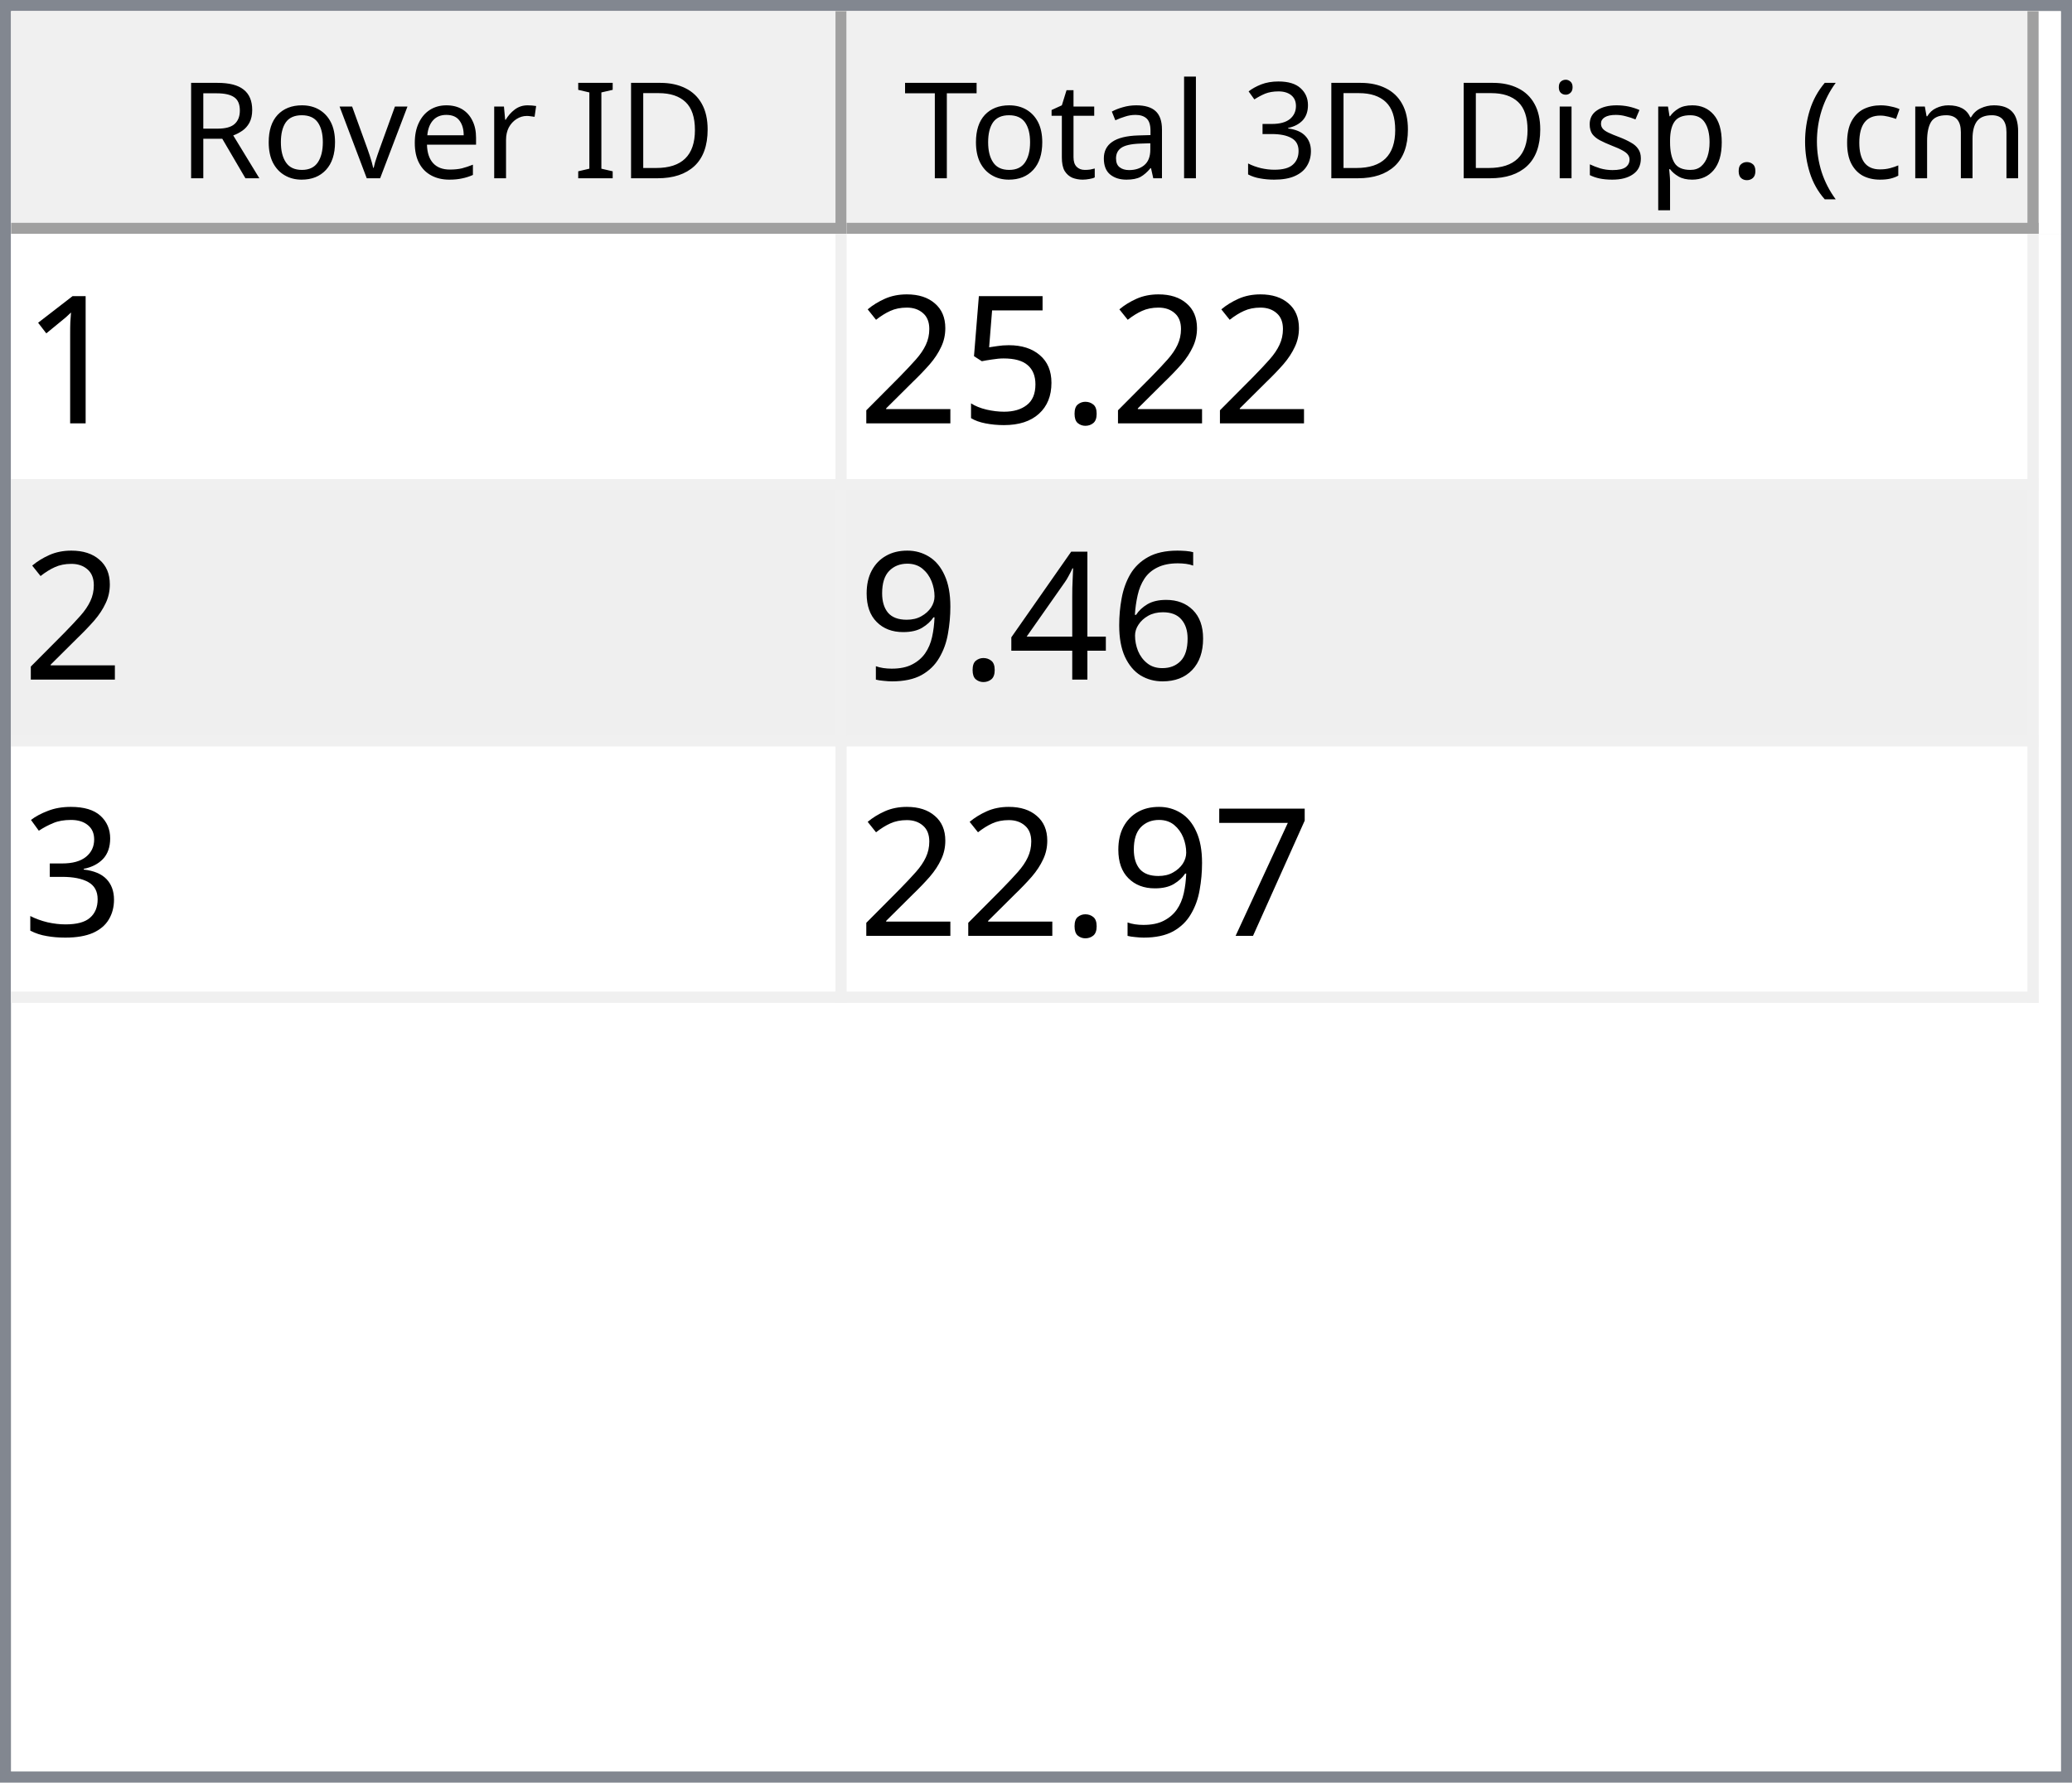
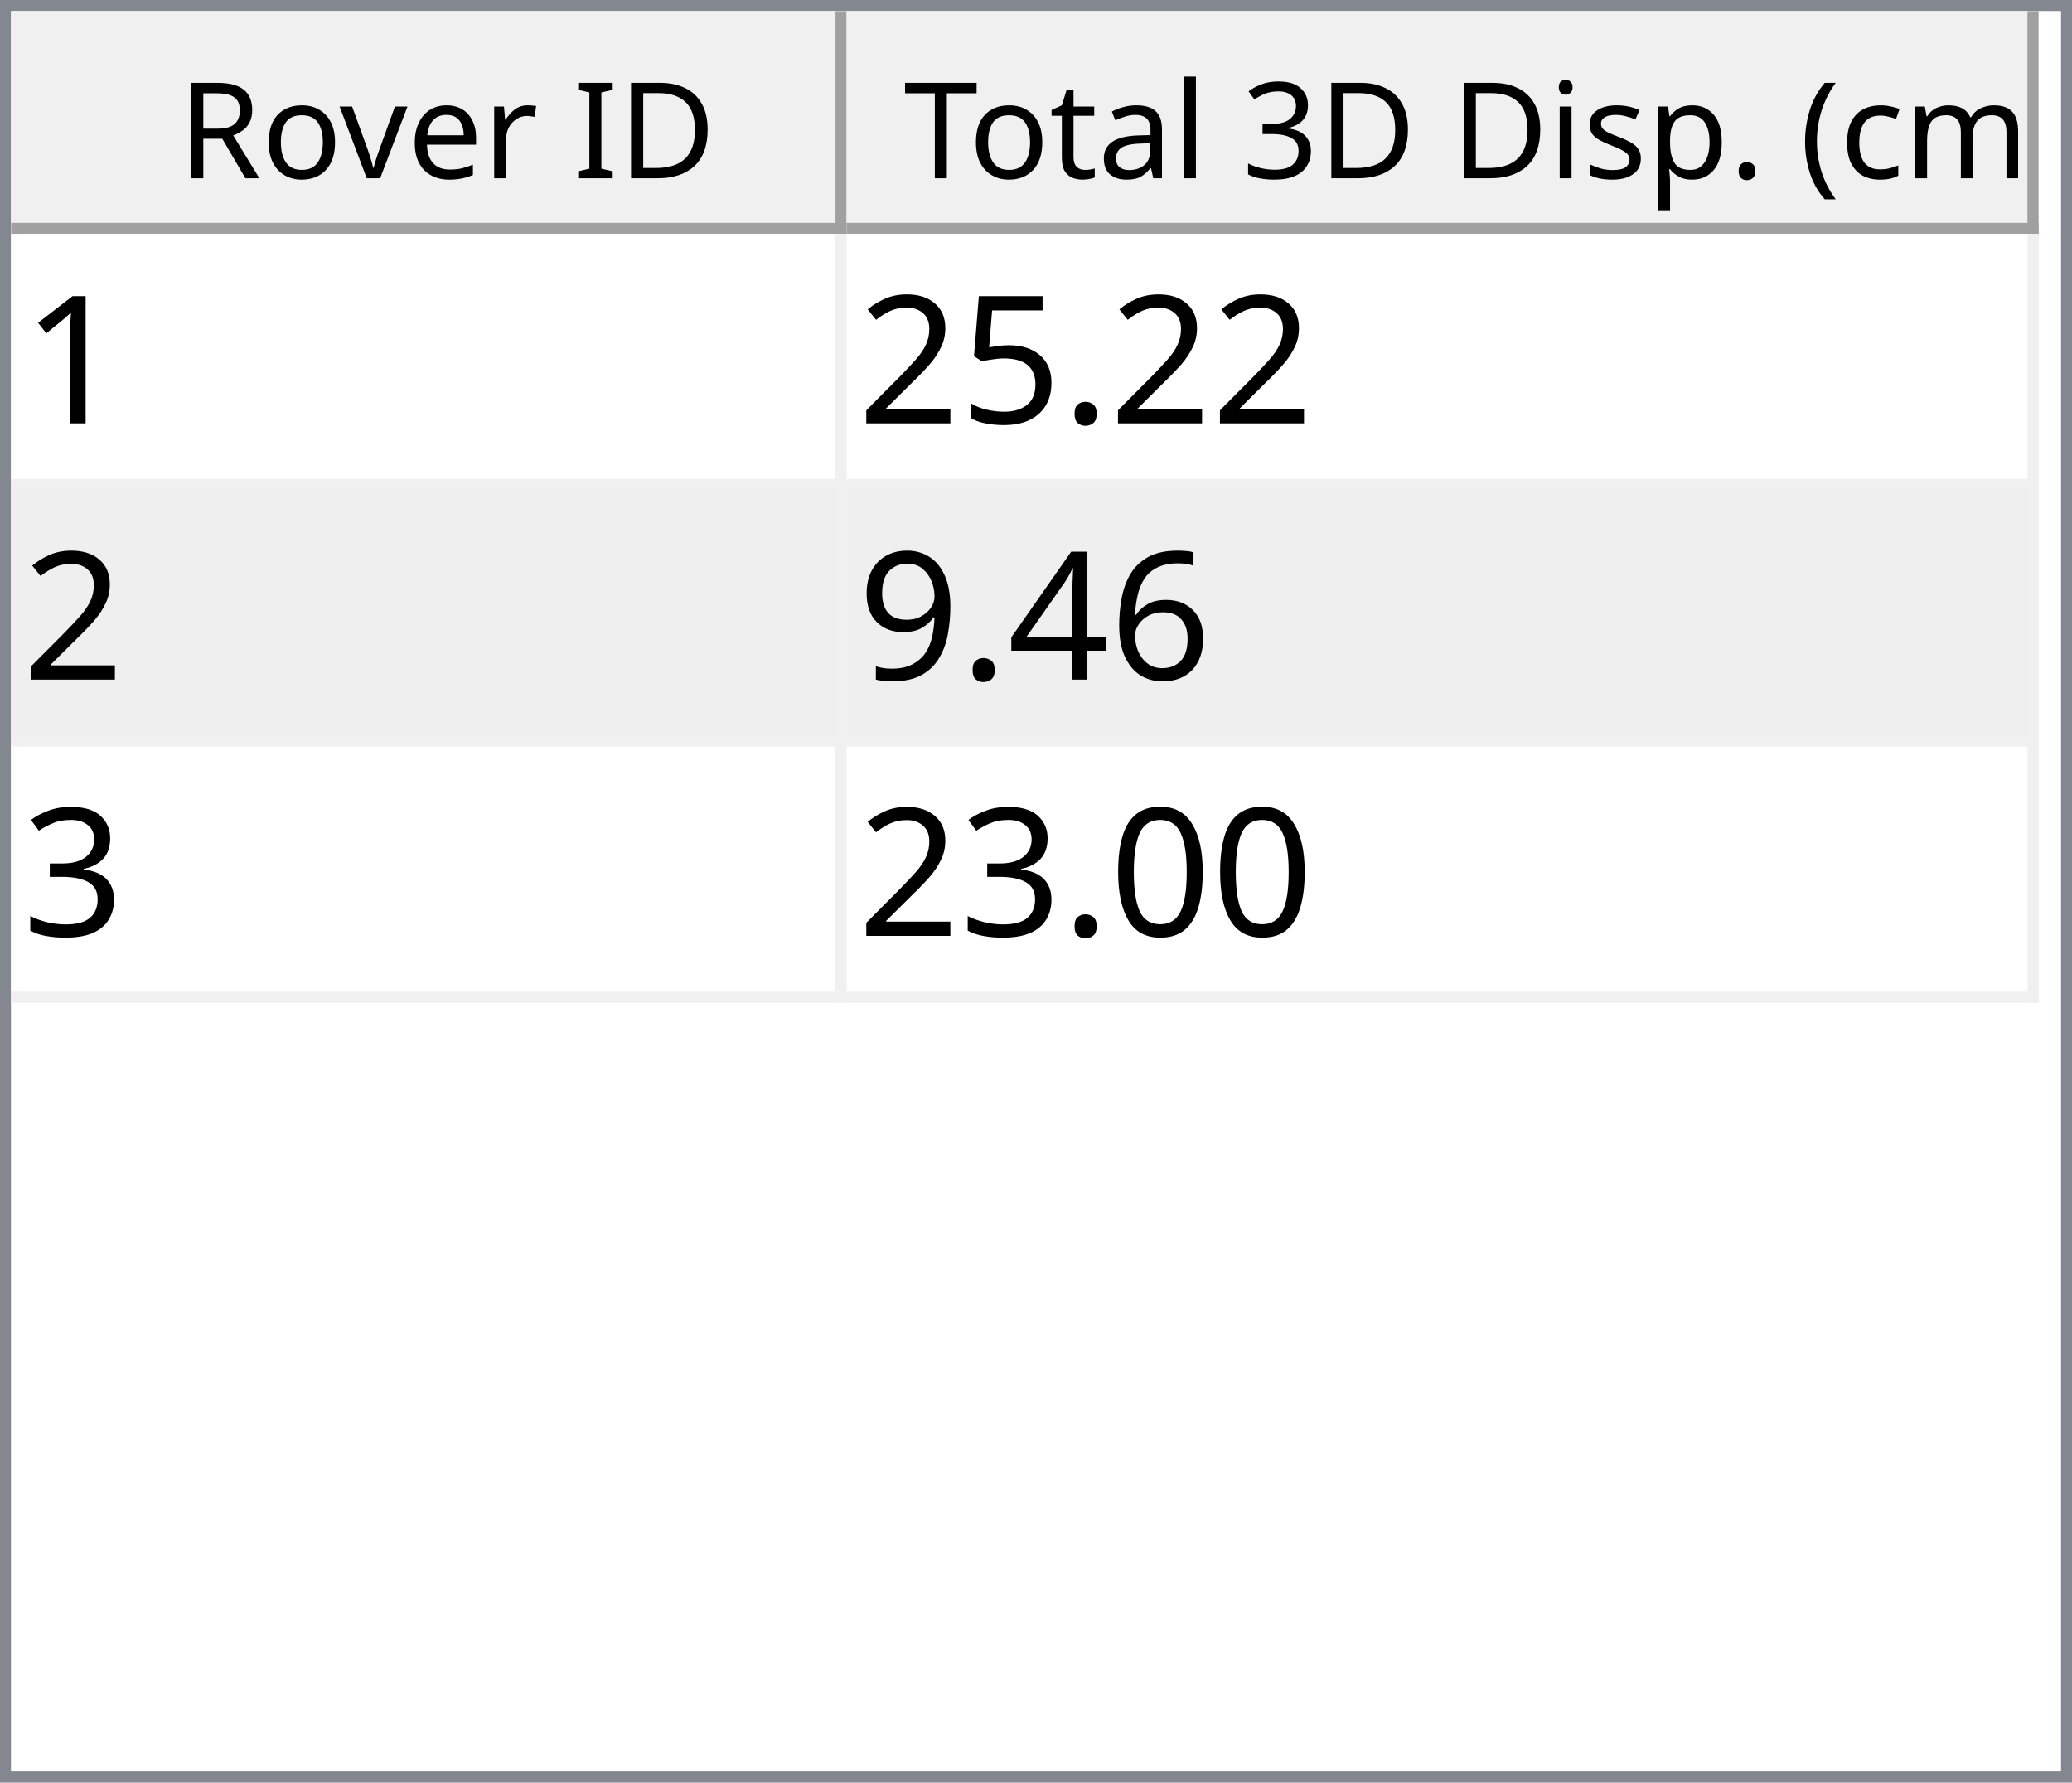
<svg xmlns="http://www.w3.org/2000/svg" style="fill-opacity:1; color-rendering:auto; color-interpolation:auto; text-rendering:auto; stroke:black; stroke-linecap:square; stroke-miterlimit:10; shape-rendering:auto; stroke-opacity:1; fill:black; stroke-dasharray:none; font-weight:normal; stroke-width:1; font-family:'Dialog'; font-style:normal; stroke-linejoin:miter; font-size:12px; stroke-dashoffset:0; image-rendering:auto;" width="186" height="160">
  <defs id="genericDefs" />
  <g>
    <defs id="defs1">
      <clipPath clipPathUnits="userSpaceOnUse" id="clipPath1">
        <path d="M0 0 L186 0 L186 160 L0 160 L0 0 Z" />
      </clipPath>
      <clipPath clipPathUnits="userSpaceOnUse" id="clipPath2">
        <path d="M0 0 L0 160 L186 160 L186 0 Z" />
      </clipPath>
      <clipPath clipPathUnits="userSpaceOnUse" id="clipPath3">
        <path d="M0 0 L0 20 L184 20 L184 0 Z" />
      </clipPath>
      <clipPath clipPathUnits="userSpaceOnUse" id="clipPath4">
        <path d="M0 0 L0 20 L75 20 L75 0 Z" />
      </clipPath>
      <clipPath clipPathUnits="userSpaceOnUse" id="clipPath5">
        <path d="M1 1 L1 19 L74 19 L74 1 Z" />
      </clipPath>
      <clipPath clipPathUnits="userSpaceOnUse" id="clipPath6">
        <path d="M0 0 L0 18 L73 18 L73 0 Z" />
      </clipPath>
      <clipPath clipPathUnits="userSpaceOnUse" id="clipPath7">
        <path d="M-0.5 -0.5 L-0.5 19.5 L74.5 19.5 L74.5 -0.5 Z" />
      </clipPath>
      <clipPath clipPathUnits="userSpaceOnUse" id="clipPath8">
        <path d="M0 0 L0 20 L107 20 L107 0 Z" />
      </clipPath>
      <clipPath clipPathUnits="userSpaceOnUse" id="clipPath9">
        <path d="M1 1 L1 19 L106 19 L106 1 Z" />
      </clipPath>
      <clipPath clipPathUnits="userSpaceOnUse" id="clipPath10">
        <path d="M0 0 L0 18 L105 18 L105 0 Z" />
      </clipPath>
      <clipPath clipPathUnits="userSpaceOnUse" id="clipPath11">
        <path d="M-0.5 -0.5 L-0.5 19.5 L106.5 19.5 L106.5 -0.5 Z" />
      </clipPath>
      <clipPath clipPathUnits="userSpaceOnUse" id="clipPath12">
        <path d="M0 0 L0 138 L184 138 L184 0 Z" />
      </clipPath>
      <clipPath clipPathUnits="userSpaceOnUse" id="clipPath13">
        <path d="M0 0 L0 69 L182 69 L182 0 Z" />
      </clipPath>
      <clipPath clipPathUnits="userSpaceOnUse" id="clipPath14">
        <path d="M-0.5 -0.5 L-0.5 68.5 L181.5 68.5 L181.5 -0.5 Z" />
      </clipPath>
      <clipPath clipPathUnits="userSpaceOnUse" id="clipPath15">
        <path d="M0 0 L0 22 L74 22 L74 0 Z" />
      </clipPath>
      <clipPath clipPathUnits="userSpaceOnUse" id="clipPath16">
        <path d="M0 0 L0 22 L106 22 L106 0 Z" />
      </clipPath>
      <font horiz-adv-x="64.551" id="font1">
        <font-face ascent="107.91" descent="25.098" units-per-em="100" style="font-style:normal; font-family:Segoe UI; font-weight:normal;" />
        <missing-glyph horiz-adv-x="64.551" d="M8.109 0 L8.109 68.266 L56.453 68.266 L56.453 0 L8.109 0 ZM15.328 7.234 L49.219 7.234 L49.219 61.031 L15.328 61.031 L15.328 7.234 Z" />
        <glyph unicode="D" horiz-adv-x="70.117" d="M9.188 0 L9.188 70.016 L28.516 70.016 Q65.531 70.016 65.531 35.891 Q65.531 19.672 55.25 9.836 Q44.969 0 27.734 0 L9.188 0 ZM17.391 62.594 L17.391 7.422 L27.828 7.422 Q41.609 7.422 49.273 14.797 Q56.938 22.172 56.938 35.688 Q56.938 62.594 28.328 62.594 L17.391 62.594 Z" />
        <glyph unicode="I" horiz-adv-x="26.611" d="M17.391 0 L9.188 0 L9.188 70.016 L17.391 70.016 L17.391 0 Z" />
        <glyph unicode=" " horiz-adv-x="27.393" d="" />
        <glyph unicode="r" horiz-adv-x="34.766" d="M34.188 41.891 Q32.078 43.5 28.125 43.5 Q23 43.5 19.555 38.672 Q16.109 33.844 16.109 25.484 L16.109 0 L8.109 0 L8.109 50 L16.109 50 L16.109 39.703 L16.312 39.703 Q18.016 44.969 21.531 47.922 Q25.047 50.875 29.391 50.875 Q32.516 50.875 34.188 50.203 L34.188 41.891 Z" />
        <glyph unicode="e" horiz-adv-x="52.295" d="M48.297 23 L12.984 23 Q13.188 14.656 17.484 10.109 Q21.781 5.562 29.297 5.562 Q37.75 5.562 44.828 11.141 L44.828 3.609 Q38.234 -1.172 27.391 -1.172 Q16.797 -1.172 10.742 5.641 Q4.688 12.453 4.688 24.812 Q4.688 36.469 11.305 43.82 Q17.922 51.172 27.734 51.172 Q37.547 51.172 42.922 44.828 Q48.297 38.484 48.297 27.203 L48.297 23 ZM40.094 29.781 Q40.047 36.719 36.75 40.578 Q33.453 44.438 27.594 44.438 Q21.922 44.438 17.969 40.383 Q14.016 36.328 13.094 29.781 L40.094 29.781 Z" />
        <glyph unicode="v" horiz-adv-x="47.9" d="M47.406 50 L27.484 0 L19.625 0 L0.688 50 L9.469 50 L22.172 13.672 Q23.578 9.672 23.922 6.688 L24.125 6.688 Q24.609 10.453 25.688 13.484 L38.969 50 L47.406 50 Z" />
        <glyph unicode="o" horiz-adv-x="58.594" d="M29 -1.172 Q17.922 -1.172 11.305 5.836 Q4.688 12.844 4.688 24.422 Q4.688 37.016 11.57 44.094 Q18.453 51.172 30.172 51.172 Q41.359 51.172 47.633 44.289 Q53.906 37.406 53.906 25.203 Q53.906 13.234 47.141 6.031 Q40.375 -1.172 29 -1.172 ZM29.594 44.438 Q21.875 44.438 17.383 39.188 Q12.891 33.938 12.891 24.703 Q12.891 15.828 17.43 10.695 Q21.969 5.562 29.594 5.562 Q37.359 5.562 41.531 10.594 Q45.703 15.625 45.703 24.906 Q45.703 34.281 41.531 39.359 Q37.359 44.438 29.594 44.438 Z" />
        <glyph unicode="R" horiz-adv-x="59.814" d="M59.375 0 L49.609 0 L37.891 19.625 Q36.281 22.359 34.766 24.289 Q33.25 26.219 31.664 27.438 Q30.078 28.656 28.25 29.219 Q26.422 29.781 24.125 29.781 L17.391 29.781 L17.391 0 L9.188 0 L9.188 70.016 L30.078 70.016 Q34.672 70.016 38.555 68.867 Q42.438 67.719 45.289 65.375 Q48.141 63.031 49.758 59.547 Q51.375 56.062 51.375 51.375 Q51.375 47.703 50.273 44.656 Q49.172 41.609 47.148 39.211 Q45.125 36.812 42.266 35.133 Q39.406 33.453 35.844 32.516 L35.844 32.328 Q37.594 31.547 38.891 30.547 Q40.188 29.547 41.359 28.18 Q42.531 26.812 43.68 25.078 Q44.828 23.344 46.234 21.047 L59.375 0 ZM17.391 62.594 L17.391 37.203 L28.516 37.203 Q31.594 37.203 34.203 38.133 Q36.812 39.062 38.719 40.797 Q40.625 42.531 41.703 45.047 Q42.781 47.562 42.781 50.688 Q42.781 56.297 39.141 59.445 Q35.5 62.594 28.609 62.594 L17.391 62.594 Z" />
        <glyph unicode=")" horiz-adv-x="30.176" d="M8.297 -15.922 L1.172 -15.922 Q16.406 2.344 16.406 26.812 Q16.406 51.469 1.078 70.016 L8.297 70.016 Q23.531 52.156 23.531 26.703 Q23.531 1.375 8.297 -15.922 Z" />
        <glyph unicode="m" horiz-adv-x="86.133" d="M79.109 0 L71.094 0 L71.094 28.719 Q71.094 37.016 68.531 40.727 Q65.969 44.438 59.906 44.438 Q54.781 44.438 51.195 39.75 Q47.609 35.062 47.609 28.516 L47.609 0 L39.594 0 L39.594 29.688 Q39.594 44.438 28.219 44.438 Q22.953 44.438 19.531 40.016 Q16.109 35.594 16.109 28.516 L16.109 0 L8.109 0 L8.109 50 L16.109 50 L16.109 42.094 L16.312 42.094 Q21.625 51.172 31.844 51.172 Q36.969 51.172 40.773 48.312 Q44.578 45.453 46 40.828 Q51.562 51.172 62.594 51.172 Q79.109 51.172 79.109 30.812 L79.109 0 Z" />
        <glyph unicode="c" horiz-adv-x="46.191" d="M42.188 2.297 Q36.422 -1.172 28.516 -1.172 Q17.828 -1.172 11.258 5.789 Q4.688 12.75 4.688 23.828 Q4.688 36.188 11.766 43.68 Q18.844 51.172 30.672 51.172 Q37.25 51.172 42.281 48.734 L42.281 40.531 Q36.719 44.438 30.375 44.438 Q22.703 44.438 17.797 38.945 Q12.891 33.453 12.891 24.516 Q12.891 15.719 17.508 10.641 Q22.125 5.562 29.891 5.562 Q36.422 5.562 42.188 9.906 L42.188 2.297 Z" />
        <glyph unicode="(" horiz-adv-x="30.176" d="M29.109 -15.922 L21.969 -15.922 Q6.844 1.375 6.844 26.703 Q6.844 52.156 21.969 70.016 L29.203 70.016 Q13.875 51.469 13.875 26.812 Q13.875 2.344 29.109 -15.922 Z" />
        <glyph unicode="." horiz-adv-x="21.68" d="M10.891 -1.078 Q8.641 -1.078 7.055 0.539 Q5.469 2.156 5.469 4.391 Q5.469 6.641 7.055 8.273 Q8.641 9.906 10.891 9.906 Q13.188 9.906 14.797 8.273 Q16.406 6.641 16.406 4.391 Q16.406 2.156 14.797 0.539 Q13.188 -1.078 10.891 -1.078 Z" />
        <glyph unicode="p" horiz-adv-x="58.789" d="M16.312 7.234 L16.109 7.234 L16.109 -23 L8.109 -23 L8.109 50 L16.109 50 L16.109 41.219 L16.312 41.219 Q22.219 51.172 33.594 51.172 Q43.266 51.172 48.688 44.461 Q54.109 37.75 54.109 26.469 Q54.109 13.922 48 6.375 Q41.891 -1.172 31.297 -1.172 Q21.578 -1.172 16.312 7.234 ZM16.109 27.391 L16.109 20.406 Q16.109 14.203 20.141 9.883 Q24.172 5.562 30.375 5.562 Q37.641 5.562 41.773 11.133 Q45.906 16.703 45.906 26.609 Q45.906 34.969 42.047 39.703 Q38.188 44.438 31.594 44.438 Q24.609 44.438 20.359 39.578 Q16.109 34.719 16.109 27.391 Z" />
        <glyph unicode="s" horiz-adv-x="42.432" d="M5.078 1.812 L5.078 10.406 Q11.625 5.562 19.484 5.562 Q30.031 5.562 30.031 12.594 Q30.031 14.594 29.125 15.992 Q28.219 17.391 26.68 18.461 Q25.141 19.531 23.07 20.383 Q21 21.234 18.609 22.172 Q15.281 23.484 12.766 24.828 Q10.25 26.172 8.57 27.859 Q6.891 29.547 6.031 31.695 Q5.172 33.844 5.172 36.719 Q5.172 40.234 6.789 42.945 Q8.406 45.656 11.086 47.484 Q13.766 49.312 17.211 50.242 Q20.656 51.172 24.312 51.172 Q30.812 51.172 35.938 48.922 L35.938 40.828 Q30.422 44.438 23.25 44.438 Q21 44.438 19.195 43.922 Q17.391 43.406 16.094 42.477 Q14.797 41.547 14.086 40.258 Q13.375 38.969 13.375 37.406 Q13.375 35.453 14.086 34.133 Q14.797 32.812 16.164 31.789 Q17.531 30.766 19.484 29.938 Q21.438 29.109 23.922 28.125 Q27.25 26.859 29.883 25.516 Q32.516 24.172 34.375 22.484 Q36.234 20.797 37.234 18.602 Q38.234 16.406 38.234 13.375 Q38.234 9.672 36.602 6.938 Q34.969 4.203 32.234 2.398 Q29.5 0.594 25.93 -0.289 Q22.359 -1.172 18.453 -1.172 Q10.75 -1.172 5.078 1.812 Z" />
        <glyph unicode="i" horiz-adv-x="24.219" d="M12.203 62.703 Q10.062 62.703 8.547 64.164 Q7.031 65.625 7.031 67.875 Q7.031 70.125 8.547 71.609 Q10.062 73.094 12.203 73.094 Q14.406 73.094 15.945 71.609 Q17.484 70.125 17.484 67.875 Q17.484 65.719 15.945 64.211 Q14.406 62.703 12.203 62.703 ZM16.109 0 L8.109 0 L8.109 50 L16.109 50 L16.109 0 Z" />
        <glyph unicode="3" horiz-adv-x="53.906" d="M46.531 19.828 Q46.531 15.094 44.75 11.211 Q42.969 7.328 39.719 4.57 Q36.469 1.812 31.93 0.297 Q27.391 -1.219 21.922 -1.219 Q11.922 -1.219 6 2.594 L6 11.188 Q13.094 5.609 22.219 5.609 Q25.875 5.609 28.828 6.539 Q31.781 7.469 33.906 9.227 Q36.031 10.984 37.18 13.477 Q38.328 15.969 38.328 19.094 Q38.328 32.812 18.797 32.812 L12.984 32.812 L12.984 39.594 L18.5 39.594 Q35.797 39.594 35.797 52.484 Q35.797 64.406 22.609 64.406 Q15.188 64.406 8.688 59.422 L8.688 67.188 Q15.375 71.188 24.609 71.188 Q29 71.188 32.57 69.969 Q36.141 68.75 38.68 66.555 Q41.219 64.359 42.609 61.281 Q44 58.203 44 54.5 Q44 40.672 30.031 36.719 L30.031 36.531 Q33.594 36.141 36.625 34.797 Q39.656 33.453 41.852 31.305 Q44.047 29.156 45.289 26.25 Q46.531 23.344 46.531 19.828 Z" />
        <glyph unicode="l" horiz-adv-x="24.219" d="M16.109 0 L8.109 0 L8.109 74.031 L16.109 74.031 L16.109 0 Z" />
        <glyph unicode="a" horiz-adv-x="50.879" d="M43.891 0 L35.891 0 L35.891 7.812 L35.688 7.812 Q30.469 -1.172 20.312 -1.172 Q12.844 -1.172 8.617 2.781 Q4.391 6.734 4.391 13.281 Q4.391 27.297 20.906 29.594 L35.891 31.688 Q35.891 44.438 25.594 44.438 Q16.547 44.438 9.281 38.281 L9.281 46.484 Q16.656 51.172 26.266 51.172 Q43.891 51.172 43.891 32.516 L43.891 0 ZM35.891 25.297 L23.828 23.641 Q18.266 22.859 15.43 20.875 Q12.594 18.891 12.594 13.875 Q12.594 10.203 15.211 7.883 Q17.828 5.562 22.172 5.562 Q28.125 5.562 32.008 9.742 Q35.891 13.922 35.891 20.312 L35.891 25.297 Z" />
        <glyph unicode="t" horiz-adv-x="33.887" d="M31.297 0.484 Q28.469 -1.078 23.828 -1.078 Q10.688 -1.078 10.688 13.578 L10.688 43.172 L2.094 43.172 L2.094 50 L10.688 50 L10.688 62.203 L18.703 64.797 L18.703 50 L31.297 50 L31.297 43.172 L18.703 43.172 L18.703 14.984 Q18.703 9.969 20.414 7.82 Q22.125 5.672 26.078 5.672 Q29.109 5.672 31.297 7.328 L31.297 0.484 Z" />
        <glyph unicode="T" horiz-adv-x="52.393" d="M50.594 62.594 L30.375 62.594 L30.375 0 L22.172 0 L22.172 62.594 L2 62.594 L2 70.016 L50.594 70.016 L50.594 62.594 Z" />
      </font>
      <font horiz-adv-x="75.0" id="font2">
        <font-face ascent="100.537" descent="21.973" units-per-em="100" style="font-style:normal; font-family:sans-serif; font-weight:normal;" />
        <missing-glyph horiz-adv-x="75.0" d="M12.5 0 L12.5 62.5 L62.5 62.5 L62.5 0 L12.5 0 ZM14.062 1.562 L60.938 1.562 L60.938 60.938 L14.062 60.938 L14.062 1.562 Z" />
        <glyph unicode="1" horiz-adv-x="55.615" d="M37.25 0 L28.469 0 L28.469 56 Q25.297 52.984 20.141 49.953 Q14.984 46.922 10.891 45.406 L10.891 53.906 Q18.266 57.375 23.781 62.305 Q29.297 67.234 31.594 71.875 L37.25 71.875 L37.25 0 Z" />
        <glyph unicode="." horiz-adv-x="27.783" d="M9.078 0 L9.078 10.016 L19.094 10.016 L19.094 0 L9.078 0 Z" />
        <glyph unicode="5" horiz-adv-x="55.615" d="M4.156 18.75 L13.375 19.531 Q14.406 12.797 18.141 9.398 Q21.875 6 27.156 6 Q33.5 6 37.891 10.789 Q42.281 15.578 42.281 23.484 Q42.281 31 38.062 35.352 Q33.844 39.703 27 39.703 Q22.75 39.703 19.336 37.773 Q15.922 35.844 13.969 32.766 L5.719 33.844 L12.641 70.609 L48.25 70.609 L48.25 62.203 L19.672 62.203 L15.828 42.969 Q22.266 47.469 29.344 47.469 Q38.719 47.469 45.164 40.969 Q51.609 34.469 51.609 24.266 Q51.609 14.547 45.953 7.469 Q39.062 -1.219 27.156 -1.219 Q17.391 -1.219 11.211 4.25 Q5.031 9.719 4.156 18.75 Z" />
        <glyph unicode="2" horiz-adv-x="55.615" d="M50.344 8.453 L50.344 0 L3.031 0 Q2.938 3.172 4.047 6.109 Q5.859 10.938 9.836 15.625 Q13.812 20.312 21.344 26.469 Q33.016 36.031 37.117 41.625 Q41.219 47.219 41.219 52.203 Q41.219 57.422 37.477 61.008 Q33.734 64.594 27.734 64.594 Q21.391 64.594 17.578 60.789 Q13.766 56.984 13.719 50.25 L4.688 51.172 Q5.609 61.281 11.664 66.578 Q17.719 71.875 27.938 71.875 Q38.234 71.875 44.242 66.164 Q50.25 60.453 50.25 52 Q50.25 47.703 48.492 43.555 Q46.734 39.406 42.656 34.812 Q38.578 30.219 29.109 22.219 Q21.188 15.578 18.945 13.211 Q16.703 10.844 15.234 8.453 L50.344 8.453 Z" />
        <glyph unicode="6" horiz-adv-x="55.615" d="M49.75 54.047 L41.016 53.375 Q39.844 58.547 37.703 60.891 Q34.125 64.656 28.906 64.656 Q24.703 64.656 21.531 62.312 Q17.391 59.281 14.992 53.469 Q12.594 47.656 12.5 36.922 Q15.672 41.75 20.266 44.094 Q24.859 46.438 29.891 46.438 Q38.672 46.438 44.852 39.969 Q51.031 33.5 51.031 23.25 Q51.031 16.5 48.125 10.719 Q45.219 4.938 40.141 1.859 Q35.062 -1.219 28.609 -1.219 Q17.625 -1.219 10.695 6.859 Q3.766 14.938 3.766 33.5 Q3.766 54.25 11.422 63.672 Q18.109 71.875 29.438 71.875 Q37.891 71.875 43.289 67.141 Q48.688 62.406 49.75 54.047 ZM13.875 23.188 Q13.875 18.656 15.797 14.508 Q17.719 10.359 21.188 8.18 Q24.656 6 28.469 6 Q34.031 6 38.039 10.492 Q42.047 14.984 42.047 22.703 Q42.047 30.125 38.086 34.398 Q34.125 38.672 28.125 38.672 Q22.172 38.672 18.023 34.398 Q13.875 30.125 13.875 23.188 Z" />
        <glyph unicode="4" horiz-adv-x="55.615" d="M32.328 0 L32.328 17.141 L1.266 17.141 L1.266 25.203 L33.938 71.578 L41.109 71.578 L41.109 25.203 L50.781 25.203 L50.781 17.141 L41.109 17.141 L41.109 0 L32.328 0 ZM32.328 25.203 L32.328 57.469 L9.906 25.203 L32.328 25.203 Z" />
        <glyph unicode="9" horiz-adv-x="55.615" d="M5.469 16.547 L13.922 17.328 Q14.984 11.375 18.016 8.688 Q21.047 6 25.781 6 Q29.828 6 32.883 7.859 Q35.938 9.719 37.891 12.82 Q39.844 15.922 41.164 21.195 Q42.484 26.469 42.484 31.938 Q42.484 32.516 42.438 33.688 Q39.797 29.5 35.234 26.883 Q30.672 24.266 25.344 24.266 Q16.453 24.266 10.305 30.711 Q4.156 37.156 4.156 47.703 Q4.156 58.594 10.578 65.234 Q17 71.875 26.656 71.875 Q33.641 71.875 39.43 68.117 Q45.219 64.359 48.219 57.398 Q51.219 50.438 51.219 37.25 Q51.219 23.531 48.242 15.406 Q45.266 7.281 39.383 3.031 Q33.5 -1.219 25.594 -1.219 Q17.188 -1.219 11.867 3.445 Q6.547 8.109 5.469 16.547 ZM41.453 48.141 Q41.453 55.719 37.43 60.156 Q33.406 64.594 27.734 64.594 Q21.875 64.594 17.531 59.812 Q13.188 55.031 13.188 47.406 Q13.188 40.578 17.312 36.305 Q21.438 32.031 27.484 32.031 Q33.594 32.031 37.523 36.305 Q41.453 40.578 41.453 48.141 Z" />
        <glyph unicode="3" horiz-adv-x="55.615" d="M4.203 18.891 L12.984 20.062 Q14.5 12.594 18.141 9.297 Q21.781 6 27 6 Q33.203 6 37.477 10.297 Q41.75 14.594 41.75 20.953 Q41.75 27 37.797 30.93 Q33.844 34.859 27.734 34.859 Q25.25 34.859 21.531 33.891 L22.516 41.609 Q23.391 41.5 23.922 41.5 Q29.547 41.5 34.039 44.43 Q38.531 47.359 38.531 53.469 Q38.531 58.297 35.258 61.477 Q31.984 64.656 26.812 64.656 Q21.688 64.656 18.266 61.43 Q14.844 58.203 13.875 51.766 L5.078 53.328 Q6.688 62.156 12.398 67.016 Q18.109 71.875 26.609 71.875 Q32.469 71.875 37.398 69.359 Q42.328 66.844 44.945 62.5 Q47.562 58.156 47.562 53.266 Q47.562 48.641 45.07 44.828 Q42.578 41.016 37.703 38.766 Q44.047 37.312 47.562 32.695 Q51.078 28.078 51.078 21.141 Q51.078 11.766 44.242 5.25 Q37.406 -1.266 26.953 -1.266 Q17.531 -1.266 11.305 4.352 Q5.078 9.969 4.203 18.891 Z" />
-         <glyph unicode="7" horiz-adv-x="55.615" d="M4.734 62.203 L4.734 70.656 L51.078 70.656 L51.078 63.812 Q44.234 56.547 37.523 44.484 Q30.812 32.422 27.156 19.672 Q24.516 10.688 23.781 0 L14.75 0 Q14.891 8.453 18.062 20.414 Q21.234 32.375 27.172 43.484 Q33.109 54.594 39.797 62.203 L4.734 62.203 Z" />
+         <glyph unicode="0" horiz-adv-x="55.615" d="M4.156 35.297 Q4.156 48 6.766 55.742 Q9.375 63.484 14.523 67.68 Q19.672 71.875 27.484 71.875 Q33.25 71.875 37.594 69.555 Q41.938 67.234 44.773 62.867 Q47.609 58.5 49.219 52.227 Q50.828 45.953 50.828 35.297 Q50.828 22.703 48.242 14.969 Q45.656 7.234 40.508 3.008 Q35.359 -1.219 27.484 -1.219 Q17.141 -1.219 11.234 6.203 Q4.156 15.141 4.156 35.297 ZM13.188 35.297 Q13.188 17.672 17.312 11.836 Q21.438 6 27.484 6 Q33.547 6 37.672 11.859 Q41.797 17.719 41.797 35.297 Q41.797 52.984 37.672 58.789 Q33.547 64.594 27.391 64.594 Q21.344 64.594 17.719 59.469 Q13.188 52.938 13.188 35.297 Z" />
      </font>
    </defs>
    <g style="fill:white; stroke:white;">
      <rect x="0" y="0" width="186" style="clip-path:url(#clipPath1); stroke:none;" height="160" />
    </g>
    <g style="fill:white; text-rendering:optimizeSpeed; color-rendering:optimizeSpeed; image-rendering:optimizeSpeed; shape-rendering:crispEdges; stroke:white; color-interpolation:sRGB;">
      <rect x="0" width="186" height="160" y="0" style="stroke:none;" />
      <path style="stroke:none;" d="M0 160 L186 160 L186 0 L0 0 Z" />
    </g>
    <g style="fill:rgb(240,240,240); font-family:'Segoe UI'; stroke:rgb(240,240,240);">
      <rect x="0" y="0" width="186" style="clip-path:url(#clipPath2); stroke:none;" height="160" />
    </g>
    <g style="fill:rgb(130,135,144); font-family:'Segoe UI'; stroke:rgb(130,135,144);">
      <path d="M0 0 L186 0 L186 160 L0 160 L0 0 ZM1 1 L185 1 L185 159 L1 159 L1 1 Z" style="fill-rule:evenodd; clip-path:url(#clipPath2); stroke:none;" />
    </g>
    <g style="fill:white; font-family:'Segoe UI'; stroke:white;" transform="translate(1,1)">
      <rect x="0" y="0" width="184" style="clip-path:url(#clipPath3); stroke:none;" height="20" />
    </g>
    <g style="fill:rgb(240,240,240); font-family:'Segoe UI'; stroke:rgb(240,240,240);" transform="translate(1,1)">
      <rect x="0" y="0" width="75" style="clip-path:url(#clipPath4); stroke:none;" height="20" />
    </g>
    <g style="font-family:'Segoe UI';" transform="translate(2,2)">
      <text x="14" xml:space="preserve" y="14" style="clip-path:url(#clipPath6); stroke:none;">Rover ID</text>
    </g>
    <g style="fill:rgb(160,160,160); font-family:'Segoe UI'; stroke:rgb(160,160,160); stroke-linejoin:bevel;" transform="translate(1.5,1.5)">
      <line x1="74" x2="74" y1="0" style="fill:none; clip-path:url(#clipPath7);" y2="19" />
    </g>
    <g style="fill:rgb(160,160,160); font-family:'Segoe UI'; stroke:rgb(160,160,160); stroke-linejoin:bevel;" transform="matrix(1,0,0,1,1,1) translate(0.5,0.5)">
      <line x1="0" x2="74" y1="19" style="fill:none; clip-path:url(#clipPath7);" y2="19" />
    </g>
    <g style="fill:rgb(240,240,240); font-family:'Segoe UI'; stroke:rgb(240,240,240);" transform="translate(76,1)">
      <rect x="0" y="0" width="107" style="clip-path:url(#clipPath8); stroke:none;" height="20" />
    </g>
    <g style="font-family:'Segoe UI';" transform="translate(77,2)">
      <text x="1" xml:space="preserve" y="14" style="clip-path:url(#clipPath10); stroke:none;"> Total 3D Disp. (cm)</text>
    </g>
    <g style="fill:rgb(160,160,160); font-family:'Segoe UI'; stroke:rgb(160,160,160); stroke-linejoin:bevel;" transform="translate(76.5,1.5)">
      <line x1="106" x2="106" y1="0" style="fill:none; clip-path:url(#clipPath11);" y2="19" />
    </g>
    <g style="fill:rgb(160,160,160); font-family:'Segoe UI'; stroke:rgb(160,160,160); stroke-linejoin:bevel;" transform="matrix(1,0,0,1,76,1) translate(0.5,0.5)">
      <line x1="0" x2="106" y1="19" style="fill:none; clip-path:url(#clipPath11);" y2="19" />
    </g>
    <g style="fill:white; font-family:'Segoe UI'; stroke:white;" transform="translate(1,21)">
      <rect x="0" y="0" width="184" style="clip-path:url(#clipPath12); stroke:none;" height="138" />
    </g>
    <g style="fill:rgb(240,240,240); font-size:16px; font-family:sans-serif; stroke:rgb(240,240,240);" transform="translate(1,21)">
      <rect x="0" y="0" width="182" style="clip-path:url(#clipPath13); stroke:none;" height="69" />
      <line transform="translate(0.5,0.5)" x1="0" x2="181" y1="22" style="clip-path:url(#clipPath14); fill:none; stroke-linejoin:bevel;" y2="22" />
    </g>
    <g transform="matrix(1,0,0,1,1,21) translate(0.5,0.5)" style="fill:rgb(240,240,240); font-size:16px; font-family:sans-serif; stroke:rgb(240,240,240); stroke-linejoin:bevel;">
      <line x1="0" x2="181" y1="45" style="fill:none; clip-path:url(#clipPath14);" y2="45" />
    </g>
    <g transform="matrix(1,0,0,1,1,21) translate(0.5,0.5)" style="fill:rgb(240,240,240); font-size:16px; font-family:sans-serif; stroke:rgb(240,240,240); stroke-linejoin:bevel;">
      <line x1="0" x2="181" y1="68" style="fill:none; clip-path:url(#clipPath14);" y2="68" />
    </g>
    <g transform="matrix(1,0,0,1,1,21) translate(0.5,0.5)" style="fill:rgb(240,240,240); font-size:16px; font-family:sans-serif; stroke:rgb(240,240,240); stroke-linejoin:bevel;">
      <line x1="74" x2="74" y1="0" style="fill:none; clip-path:url(#clipPath14);" y2="68" />
    </g>
    <g transform="matrix(1,0,0,1,1,21) translate(0.5,0.5)" style="fill:rgb(240,240,240); font-size:16px; font-family:sans-serif; stroke:rgb(240,240,240); stroke-linejoin:bevel;">
      <line x1="181" x2="181" y1="0" style="fill:none; clip-path:url(#clipPath14);" y2="68" />
    </g>
    <g style="fill:white; font-size:16px; font-family:sans-serif; stroke:white;" transform="matrix(1,0,0,1,1,21)">
      <rect x="0" y="0" width="74" style="clip-path:url(#clipPath15); stroke:none;" height="22" />
      <text x="1" y="17" style="fill:black; clip-path:url(#clipPath15); stroke:none;" xml:space="preserve">1</text>
    </g>
    <g style="fill:white; font-size:16px; font-family:sans-serif; stroke:white;" transform="matrix(1,0,0,1,1,21) translate(75,0)">
      <rect x="0" y="0" width="106" style="clip-path:url(#clipPath16); stroke:none;" height="22" />
      <text x="1" y="17" style="fill:black; clip-path:url(#clipPath16); stroke:none;" xml:space="preserve">25.22</text>
    </g>
    <g style="fill:rgb(239,239,239); font-size:16px; font-family:sans-serif; stroke:rgb(239,239,239);" transform="matrix(1,0,0,1,1,21) translate(0,23)">
      <rect x="0" y="0" width="74" style="clip-path:url(#clipPath15); stroke:none;" height="22" />
      <text x="1" y="17" style="fill:black; clip-path:url(#clipPath15); stroke:none;" xml:space="preserve">2</text>
    </g>
    <g style="fill:rgb(239,239,239); font-size:16px; font-family:sans-serif; stroke:rgb(239,239,239);" transform="matrix(1,0,0,1,1,21) translate(75,23)">
      <rect x="0" y="0" width="106" style="clip-path:url(#clipPath16); stroke:none;" height="22" />
      <text x="1" y="17" style="fill:black; clip-path:url(#clipPath16); stroke:none;" xml:space="preserve">9.46</text>
    </g>
    <g style="fill:white; font-size:16px; font-family:sans-serif; stroke:white;" transform="matrix(1,0,0,1,1,21) translate(0,46)">
      <rect x="0" y="0" width="74" style="clip-path:url(#clipPath15); stroke:none;" height="22" />
      <text x="1" y="17" style="fill:black; clip-path:url(#clipPath15); stroke:none;" xml:space="preserve">3</text>
    </g>
    <g style="fill:white; font-size:16px; font-family:sans-serif; stroke:white;" transform="matrix(1,0,0,1,1,21) translate(75,46)">
      <rect x="0" y="0" width="106" style="clip-path:url(#clipPath16); stroke:none;" height="22" />
-       <text x="1" y="17" style="fill:black; clip-path:url(#clipPath16); stroke:none;" xml:space="preserve">22.97</text>
+       <text x="1" y="17" style="fill:black; clip-path:url(#clipPath16); stroke:none;" xml:space="preserve">23.00</text>
    </g>
  </g>
</svg>
